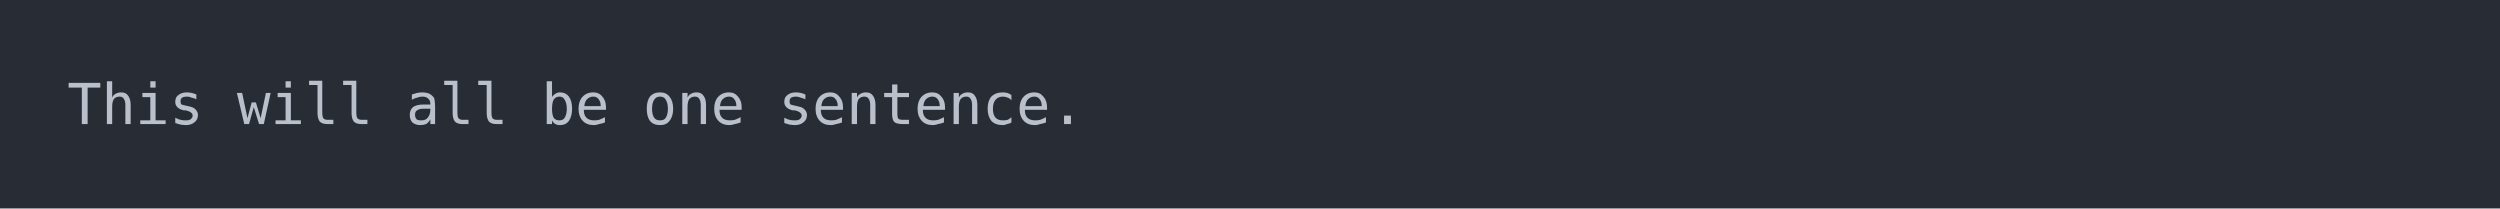
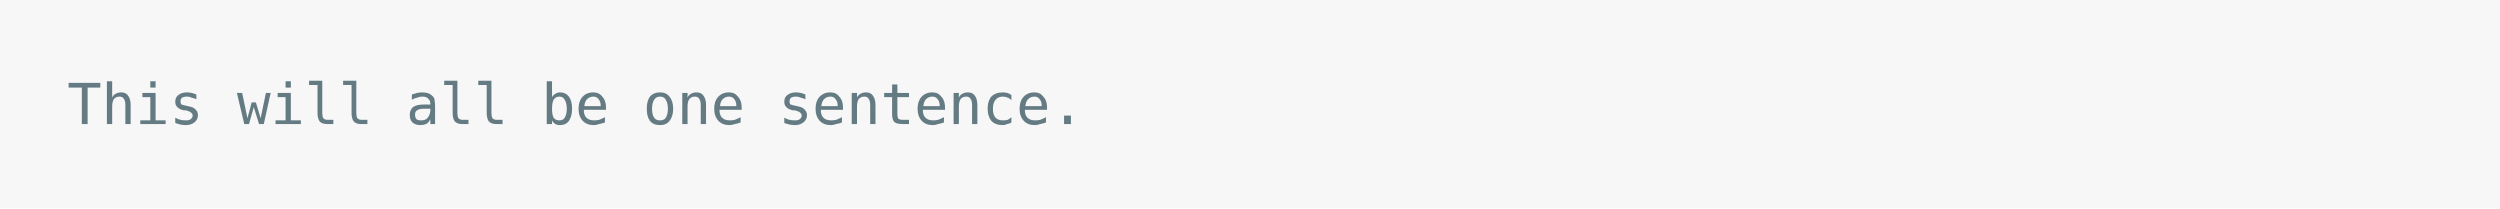
<svg xmlns="http://www.w3.org/2000/svg" xmlns:xlink="http://www.w3.org/1999/xlink" width="740" height="61.71">
  <rect width="740" height="61.71" rx="0" ry="0" class="a" />
  <svg height="21.71" viewBox="0 0 70 2.171" width="700" x="20" y="20">
-     <style>.a{fill:rgb(40,45,53)}.b{font-family:'Fira Code',Monaco,Consolas,Menlo,'Bitstream Vera Sans Mono','Powerline Symbols',monospace}.c{fill:transparent}.d{fill:rgb(185,192,203);white-space:pre}</style>
+     <style>.a{fill:rgb(247,247,247)}.b{font-family:'Fira Code',Monaco,Consolas,Menlo,'Bitstream Vera Sans Mono','Powerline Symbols',monospace}.c{fill:transparent}.d{fill:rgb(101,123,131);white-space:pre}</style>
    <g font-family="'Fira Code',Monaco,Consolas,Menlo,'Bitstream Vera Sans Mono','Powerline Symbols',monospace" font-size="1.67" class="b">
      <defs>
        <symbol id="a">
-           <rect height="2" width="70" x="0" y="0" class="c" />
+           <rect height="1" width="70" x="0" y="0" class="c" />
        </symbol>
      </defs>
      <rect height="2.171" width="70" class="a" />
      <svg x="0" y="0" width="70">
        <svg x="0">
          <use xlink:href="#a" />
          <text x="0" y="1.67" class="d">This</text>
          <text x="5.01" y="1.67" class="d">will</text>
          <text x="10.02" y="1.67" class="d">all</text>
          <text x="14.028" y="1.67" class="d">be</text>
          <text x="17.034" y="1.67" class="d">one</text>
          <text x="21.042" y="1.67" class="d">sentence.</text>
        </svg>
      </svg>
    </g>
  </svg>
</svg>
